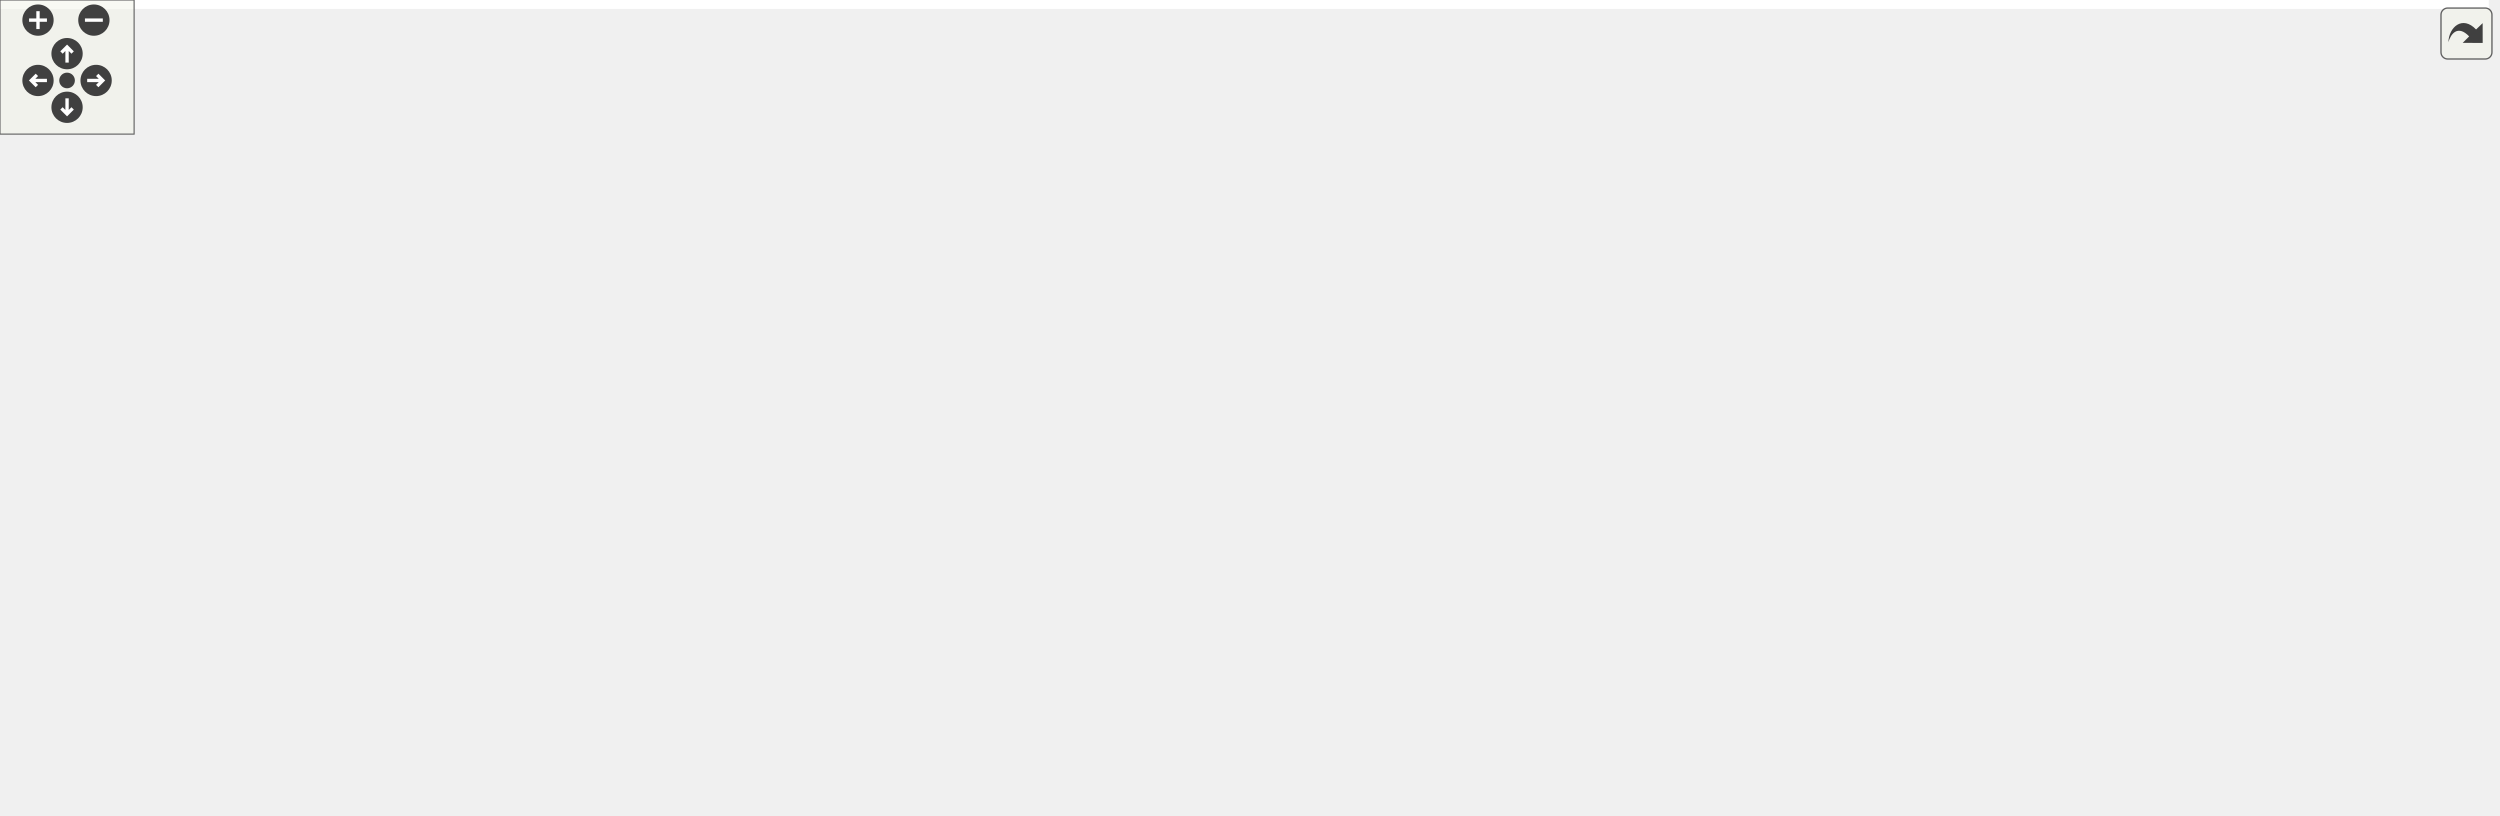
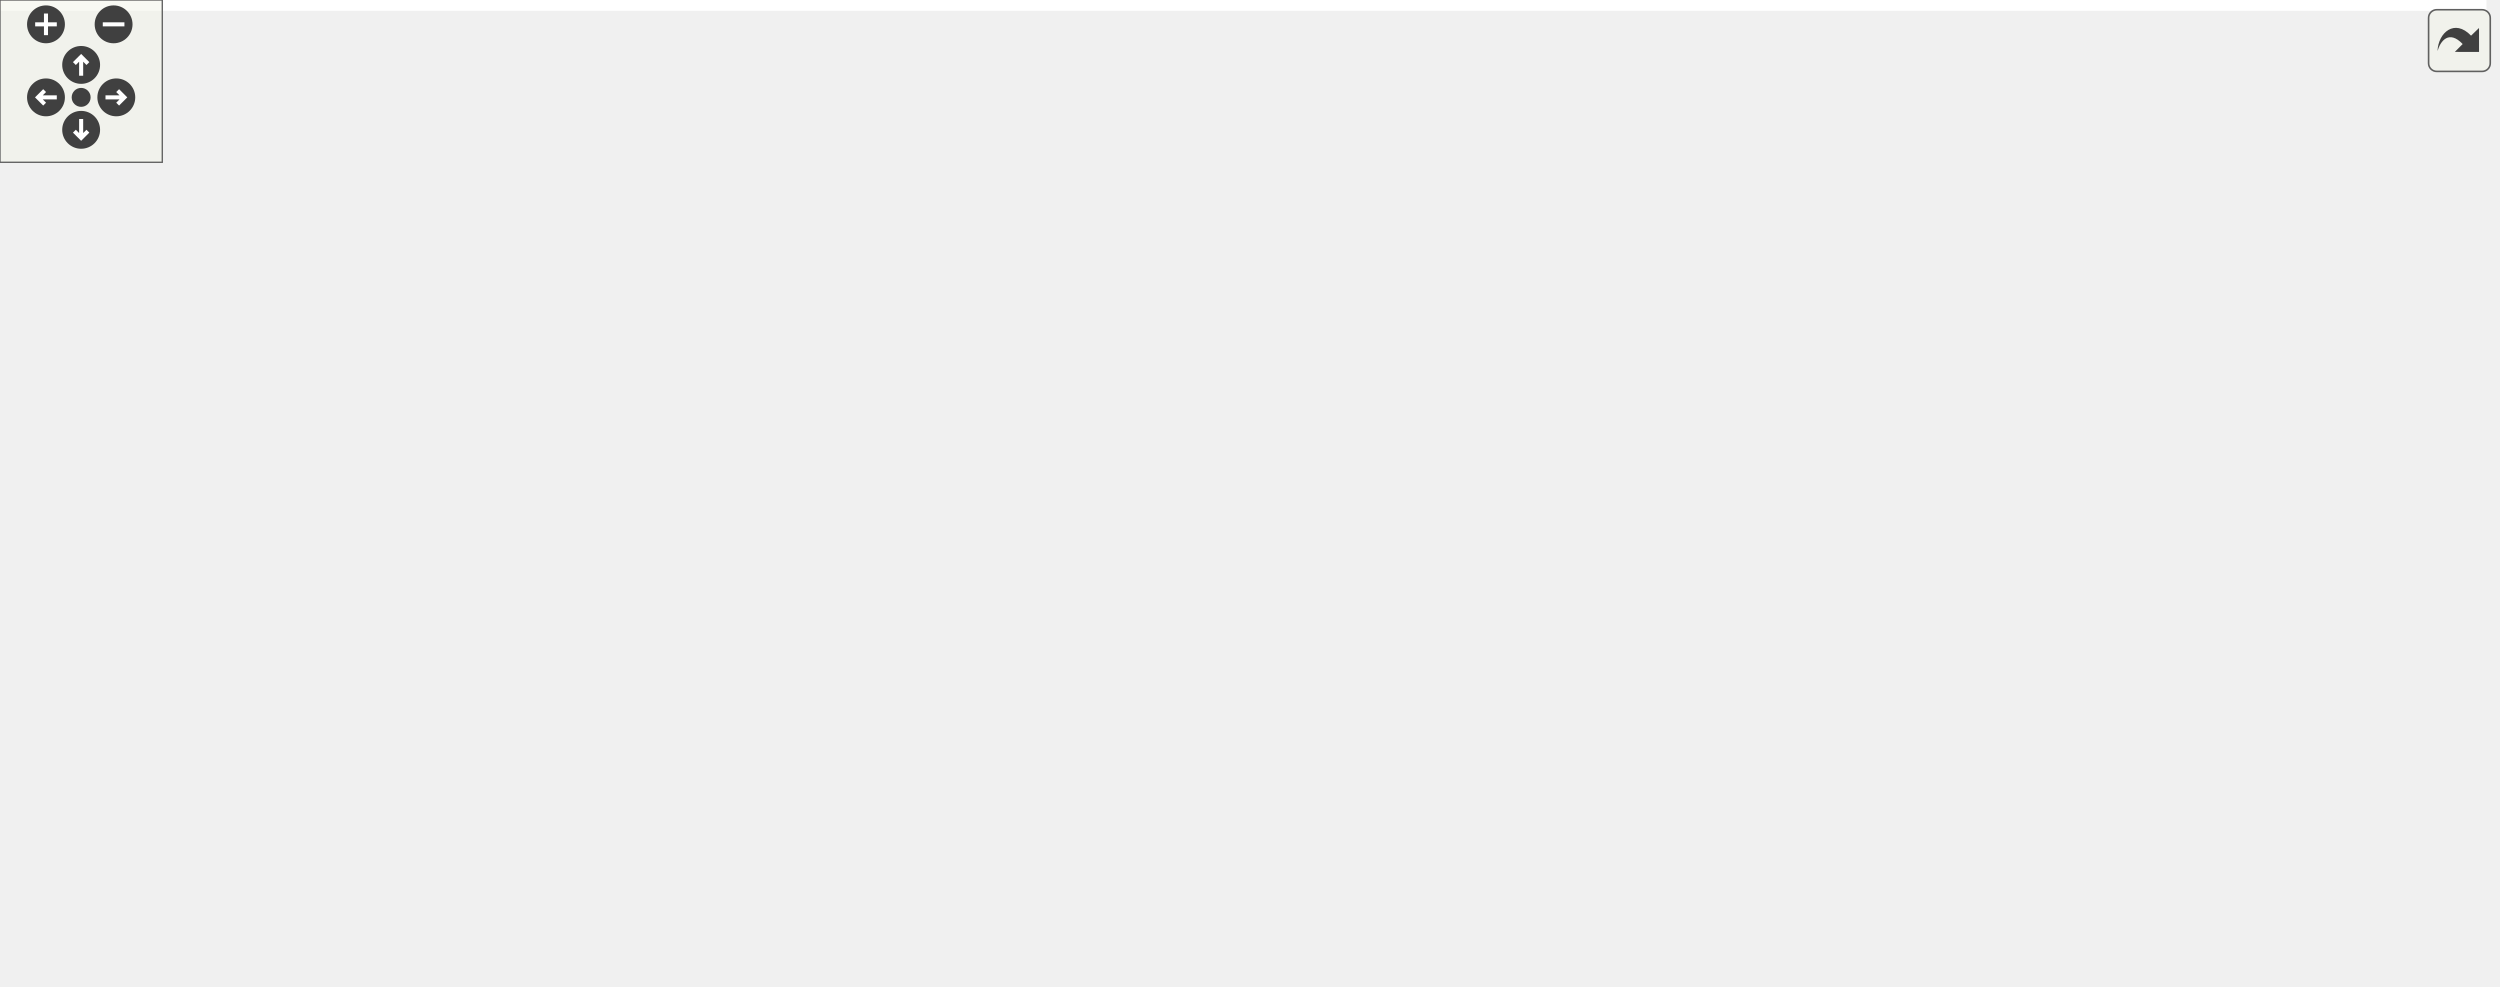
<svg xmlns="http://www.w3.org/2000/svg" xmlns:xlink="http://www.w3.org/1999/xlink" id="main" version="1.1" xml:space="preserve">
  <style type="text/css">
.edge:hover path { stroke: red; }
.edge:hover polygon { stroke: red; fill: red; }
</style>
  <defs>
    <circle id="rim" cx="0" cy="0" r="7" />
    <circle id="rim2" cx="0" cy="0" r="3.5" />
    <g id="zoomPlus">
      <use xlink:href="#rim" fill="#404040">
        <set attributeName="fill" to="#808080" begin="zoomplus.mouseover" end="zoomplus.mouseout" />
      </use>
      <path d="M-4,0h8M0,-4v8" fill="none" stroke="white" stroke-width="1.5" pointer-events="none" />
    </g>
    <g id="zoomMin">
      <use xlink:href="#rim" fill="#404040">
        <set attributeName="fill" to="#808080" begin="zoomminus.mouseover" end="zoomminus.mouseout" />
      </use>
      <path d="M-4,0h8" fill="none" stroke="white" stroke-width="1.5" pointer-events="none" />
    </g>
    <g id="dirArrow">
      <path fill="none" stroke="white" stroke-width="1.5" d="M0,-3.0v7 M-2.5,-0.5L0,-3.0L2.5,-0.5" />
    </g>
    <g id="resetDef">
      <use xlink:href="#rim2" fill="#404040">
        <set attributeName="fill" to="#808080" begin="reset.mouseover" end="reset.mouseout" />
      </use>
    </g>
  </defs>
  <svg id="graph" class="graph">
    <g id="viewport">
-       <polygon fill="white" stroke="transparent" points="-4,4 -4,-304 1113.5,-304 1113.5,4 -4,4" />
+       <polygon fill="white" stroke="transparent" points="-4,4 -4,-304 919.29,-304 919.29,4 -4,4" />
      <g id="node1" class="node">
        <g id="a_node1">
          <a xlink:title="This file contains the definition of the class Charbutton that allows to select arbitrary unicode sym...">
-             <polygon fill="#bfbfbf" stroke="black" points="233.5,-280.5 233.5,-299.5 375.5,-299.5 375.5,-280.5 233.5,-280.5" />
-             <text text-anchor="middle" x="304.5" y="-287.5" font-family="Helvetica,sans-Serif" font-size="10.00">src/sidebars/CharButton.h</text>
+             <polygon fill="#bfbfbf" stroke="black" points="187.29,-280.5 187.29,-299.5 329.29,-299.5 329.29,-280.5 187.29,-280.5" />
+             <text text-anchor="middle" x="258.29" y="-287.5" font-family="Helvetica,sans-Serif" font-size="10.00">src/sidebars/CharButton.h</text>
          </a>
        </g>
      </g>
      <g id="node2" class="node">
        <g id="a_node2">
-           <a xlink:href="CharButton_8cpp.html" target="_top" xlink:title="This file defines the class CharacterButton.">
-             <polygon fill="white" stroke="black" points="0,-224.5 0,-243.5 153,-243.5 153,-224.5 0,-224.5" />
-             <text text-anchor="middle" x="76.5" y="-231.5" font-family="Helvetica,sans-Serif" font-size="10.00">src/sidebars/CharButton.cpp</text>
+           <a xlink:href="GreekSidebar_8h.html" target="_top" xlink:title="This file declares the class wxMaximaFrame.">
+             <polygon fill="white" stroke="black" points="230.29,-168.5 230.29,-187.5 382.29,-187.5 382.29,-168.5 230.29,-168.5" />
+             <text text-anchor="middle" x="306.29" y="-175.5" font-family="Helvetica,sans-Serif" font-size="10.00">src/sidebars/GreekSidebar.h</text>
          </a>
        </g>
      </g>
      <g id="edge1" class="edge">
-         <path fill="none" stroke="midnightblue" d="M258.43,-278.09C215.35,-267.89 151.91,-252.86 112.46,-243.52" />
-         <polygon fill="midnightblue" stroke="midnightblue" points="257.84,-281.54 268.37,-280.44 259.45,-274.73 257.84,-281.54" />
-       </g>
-       <g id="node3" class="node">
-         <g id="a_node3">
-           <a xlink:href="GreekSidebar_8h.html" target="_top" xlink:title="This file declares the class wxMaximaFrame.">
-             <polygon fill="white" stroke="black" points="424.5,-168.5 424.5,-187.5 576.5,-187.5 576.5,-168.5 424.5,-168.5" />
-             <text text-anchor="middle" x="500.5" y="-175.5" font-family="Helvetica,sans-Serif" font-size="10.00">src/sidebars/GreekSidebar.h</text>
-           </a>
-         </g>
-       </g>
-       <g id="edge2" class="edge">
-         <path fill="none" stroke="midnightblue" d="M329.5,-275.66C346.02,-266.79 368.12,-254.82 387.5,-244 423.07,-224.13 464.48,-200.07 485.94,-187.53" />
-         <polygon fill="midnightblue" stroke="midnightblue" points="327.64,-272.68 320.48,-280.49 330.94,-278.85 327.64,-272.68" />
+         <path fill="none" stroke="midnightblue" d="M301.42,-276.73C317.46,-269.84 334,-259.43 343.29,-244 355.21,-224.2 332.67,-200.51 317.82,-187.91" />
+         <polygon fill="midnightblue" stroke="midnightblue" points="300.12,-273.48 292.09,-280.39 302.68,-279.99 300.12,-273.48" />
+       </g>
+       <g id="node4" class="node">
+         <g id="a_node4">
+           <a xlink:href="wxMaximaFrame_8cpp.html" target="_top" xlink:title="This file defines the class wxMaximaFrame.">
+             <polygon fill="white" stroke="black" points="48.79,-112.5 48.79,-131.5 187.79,-131.5 187.79,-112.5 48.79,-112.5" />
+             <text text-anchor="middle" x="118.29" y="-119.5" font-family="Helvetica,sans-Serif" font-size="10.00">src/wxMaximaFrame.cpp</text>
+           </a>
+         </g>
+       </g>
+       <g id="edge26" class="edge">
+         <path fill="none" stroke="midnightblue" d="M176.97,-285.5C111.81,-280.78 27.85,-269.75 6.29,-244 -13.21,-220.71 18.55,-185.92 36.29,-168 52.85,-151.27 76.96,-139.05 94.75,-131.61" />
+         <polygon fill="midnightblue" stroke="midnightblue" points="177.03,-289.01 187.25,-286.2 177.51,-282.03 177.03,-289.01" />
      </g>
      <g id="node5" class="node">
        <g id="a_node5">
-           <a xlink:href="wxMaximaFrame_8cpp.html" target="_top" xlink:title="This file defines the class wxMaximaFrame.">
-             <polygon fill="white" stroke="black" points="238,-112.5 238,-131.5 377,-131.5 377,-112.5 238,-112.5" />
-             <text text-anchor="middle" x="307.5" y="-119.5" font-family="Helvetica,sans-Serif" font-size="10.00">src/wxMaximaFrame.cpp</text>
-           </a>
-         </g>
-       </g>
-       <g id="edge26" class="edge">
-         <path fill="none" stroke="midnightblue" d="M262.64,-276.61C246.89,-269.69 230.6,-259.28 221.5,-244 216.95,-236.36 220.72,-232.85 221.5,-224 223.73,-198.82 217.09,-188.77 231.5,-168 243.65,-150.49 265.01,-138.73 282,-131.63" />
-         <polygon fill="midnightblue" stroke="midnightblue" points="261.73,-280.02 272.32,-280.49 264.33,-273.52 261.73,-280.02" />
+           <a xlink:href="CharButton_8cpp.html" target="_top" xlink:title="This file defines the class CharacterButton.">
+             <polygon fill="white" stroke="black" points="181.79,-224.5 181.79,-243.5 334.79,-243.5 334.79,-224.5 181.79,-224.5" />
+             <text text-anchor="middle" x="258.29" y="-231.5" font-family="Helvetica,sans-Serif" font-size="10.00">src/sidebars/CharButton.cpp</text>
+           </a>
+         </g>
+       </g>
+       <g id="edge4" class="edge">
+         <path fill="none" stroke="midnightblue" d="M258.29,-269.8C258.29,-260.91 258.29,-250.78 258.29,-243.75" />
+         <polygon fill="midnightblue" stroke="midnightblue" points="254.79,-270.08 258.29,-280.08 261.79,-270.08 254.79,-270.08" />
      </g>
      <g id="node6" class="node">
        <g id="a_node6">
          <a xlink:href="MathSidebar_8h.html" target="_top" xlink:title="This file declares the class wxMaximaFrame.">
-             <polygon fill="white" stroke="black" points="230.5,-224.5 230.5,-243.5 378.5,-243.5 378.5,-224.5 230.5,-224.5" />
-             <text text-anchor="middle" x="304.5" y="-231.5" font-family="Helvetica,sans-Serif" font-size="10.00">src/sidebars/MathSidebar.h</text>
+             <polygon fill="white" stroke="black" points="15.29,-224.5 15.29,-243.5 163.29,-243.5 163.29,-224.5 15.29,-224.5" />
+             <text text-anchor="middle" x="89.29" y="-231.5" font-family="Helvetica,sans-Serif" font-size="10.00">src/sidebars/MathSidebar.h</text>
          </a>
        </g>
      </g>
      <g id="edge5" class="edge">
-         <path fill="none" stroke="midnightblue" d="M304.5,-269.8C304.5,-260.91 304.5,-250.78 304.5,-243.75" />
-         <polygon fill="midnightblue" stroke="midnightblue" points="301,-270.08 304.5,-280.08 308,-270.08 301,-270.08" />
+         <path fill="none" stroke="midnightblue" d="M221.69,-277.3C189.84,-267.13 144.45,-252.62 115.94,-243.52" />
+         <polygon fill="midnightblue" stroke="midnightblue" points="220.92,-280.73 231.51,-280.44 223.05,-274.07 220.92,-280.73" />
      </g>
      <g id="node8" class="node">
        <g id="a_node8">
          <a xlink:href="SymbolsSidebar_8h.html" target="_top" xlink:title="This file declares the class wxMaximaFrame.">
-             <polygon fill="white" stroke="black" points="600,-224.5 600,-243.5 765,-243.5 765,-224.5 600,-224.5" />
-             <text text-anchor="middle" x="682.5" y="-231.5" font-family="Helvetica,sans-Serif" font-size="10.00">src/sidebars/SymbolsSidebar.h</text>
+             <polygon fill="white" stroke="black" points="405.79,-224.5 405.79,-243.5 570.79,-243.5 570.79,-224.5 405.79,-224.5" />
+             <text text-anchor="middle" x="488.29" y="-231.5" font-family="Helvetica,sans-Serif" font-size="10.00">src/sidebars/SymbolsSidebar.h</text>
          </a>
        </g>
      </g>
      <g id="edge8" class="edge">
-         <path fill="none" stroke="midnightblue" d="M374.64,-278.98C446.05,-268.78 555.54,-253.14 622.88,-243.52" />
-         <polygon fill="midnightblue" stroke="midnightblue" points="373.8,-275.56 364.4,-280.44 374.79,-282.49 373.8,-275.56" />
-       </g>
-       <g id="node4" class="node">
-         <g id="a_node4">
+         <path fill="none" stroke="midnightblue" d="M304.49,-278.15C347.95,-267.95 412.13,-252.88 452.02,-243.52" />
+         <polygon fill="midnightblue" stroke="midnightblue" points="303.67,-274.75 294.73,-280.44 305.27,-281.57 303.67,-274.75" />
+       </g>
+       <g id="node3" class="node">
+         <g id="a_node3">
          <a xlink:href="GreekSidebar_8cpp.html" target="_top" xlink:title="This file defines the class GreekSidebar.">
-             <polygon fill="white" stroke="black" points="450.5,-112.5 450.5,-131.5 614.5,-131.5 614.5,-112.5 450.5,-112.5" />
-             <text text-anchor="middle" x="532.5" y="-119.5" font-family="Helvetica,sans-Serif" font-size="10.00">src/sidebars/GreekSidebar.cpp</text>
-           </a>
-         </g>
+             <polygon fill="white" stroke="black" points="261.29,-112.5 261.29,-131.5 425.29,-131.5 425.29,-112.5 261.29,-112.5" />
+             <text text-anchor="middle" x="343.29" y="-119.5" font-family="Helvetica,sans-Serif" font-size="10.00">src/sidebars/GreekSidebar.cpp</text>
+           </a>
+         </g>
+       </g>
+       <g id="edge2" class="edge">
+         <path fill="none" stroke="midnightblue" d="M318.23,-159.57C324.6,-150.27 332.16,-139.25 337.29,-131.75" />
+         <polygon fill="midnightblue" stroke="midnightblue" points="315.16,-157.86 312.4,-168.08 320.94,-161.81 315.16,-157.86" />
      </g>
      <g id="edge3" class="edge">
-         <path fill="none" stroke="midnightblue" d="M511,-159.27C516.47,-150.05 522.92,-139.17 527.31,-131.75" />
-         <polygon fill="midnightblue" stroke="midnightblue" points="507.87,-157.7 505.78,-168.08 513.89,-161.26 507.87,-157.7" />
-       </g>
-       <g id="edge4" class="edge">
-         <path fill="none" stroke="midnightblue" d="M460.11,-165.7C423.68,-155.51 370.91,-140.74 337.94,-131.52" />
-         <polygon fill="midnightblue" stroke="midnightblue" points="459.35,-169.12 469.92,-168.44 461.23,-162.38 459.35,-169.12" />
+         <path fill="none" stroke="midnightblue" d="M266.49,-165.57C231.02,-155.38 179.92,-140.7 147.94,-131.52" />
+         <polygon fill="midnightblue" stroke="midnightblue" points="265.92,-169.05 276.5,-168.44 267.85,-162.32 265.92,-169.05" />
      </g>
      <g id="edge7" class="edge">
-         <path fill="none" stroke="midnightblue" d="M273.69,-219.84C250.95,-208.06 225.83,-189.38 237.5,-168 247.12,-150.37 266.93,-138.62 283.03,-131.56" />
-         <polygon fill="midnightblue" stroke="midnightblue" points="272.33,-223.07 282.85,-224.31 275.4,-216.78 272.33,-223.07" />
+         <path fill="none" stroke="midnightblue" d="M67.14,-218.26C50.79,-205.45 33.02,-186.13 43.29,-168 53.46,-150.03 73.99,-138.45 91.01,-131.55" />
+         <polygon fill="midnightblue" stroke="midnightblue" points="65.27,-221.24 75.41,-224.33 69.42,-215.59 65.27,-221.24" />
      </g>
      <g id="node7" class="node">
        <g id="a_node7">
          <a xlink:href="MathSidebar_8cpp.html" target="_top" xlink:title="This file defines the class SymbolsSidebar.">
-             <polygon fill="white" stroke="black" points="247,-168.5 247,-187.5 406,-187.5 406,-168.5 247,-168.5" />
-             <text text-anchor="middle" x="326.5" y="-175.5" font-family="Helvetica,sans-Serif" font-size="10.00">src/sidebars/MathSidebar.cpp</text>
+             <polygon fill="white" stroke="black" points="52.79,-168.5 52.79,-187.5 211.79,-187.5 211.79,-168.5 52.79,-168.5" />
+             <text text-anchor="middle" x="132.29" y="-175.5" font-family="Helvetica,sans-Serif" font-size="10.00">src/sidebars/MathSidebar.cpp</text>
          </a>
        </g>
      </g>
      <g id="edge6" class="edge">
-         <path fill="none" stroke="midnightblue" d="M311.96,-214.69C315.67,-205.59 319.98,-195.01 322.93,-187.75" />
-         <polygon fill="midnightblue" stroke="midnightblue" points="308.66,-213.5 308.13,-224.08 315.15,-216.14 308.66,-213.5" />
+         <path fill="none" stroke="midnightblue" d="M102.71,-216.14C110.2,-206.74 119.23,-195.4 125.32,-187.75" />
+         <polygon fill="midnightblue" stroke="midnightblue" points="99.88,-214.08 96.39,-224.08 105.36,-218.44 99.88,-214.08" />
      </g>
      <g id="node9" class="node">
        <g id="a_node9">
          <a xlink:href="SymbolsSidebar_8cpp.html" target="_top" xlink:title="This file defines the class SymbolsSidebar.">
-             <polygon fill="white" stroke="black" points="594.5,-168.5 594.5,-187.5 770.5,-187.5 770.5,-168.5 594.5,-168.5" />
-             <text text-anchor="middle" x="682.5" y="-175.5" font-family="Helvetica,sans-Serif" font-size="10.00">src/sidebars/SymbolsSidebar.cpp</text>
+             <polygon fill="white" stroke="black" points="400.29,-168.5 400.29,-187.5 576.29,-187.5 576.29,-168.5 400.29,-168.5" />
+             <text text-anchor="middle" x="488.29" y="-175.5" font-family="Helvetica,sans-Serif" font-size="10.00">src/sidebars/SymbolsSidebar.cpp</text>
          </a>
        </g>
      </g>
      <g id="edge9" class="edge">
-         <path fill="none" stroke="midnightblue" d="M682.5,-213.8C682.5,-204.91 682.5,-194.78 682.5,-187.75" />
-         <polygon fill="midnightblue" stroke="midnightblue" points="679,-214.08 682.5,-224.08 686,-214.08 679,-214.08" />
+         <path fill="none" stroke="midnightblue" d="M488.29,-213.8C488.29,-204.91 488.29,-194.78 488.29,-187.75" />
+         <polygon fill="midnightblue" stroke="midnightblue" points="484.79,-214.08 488.29,-224.08 491.79,-214.08 484.79,-214.08" />
      </g>
      <g id="node10" class="node">
        <g id="a_node10">
          <a xlink:href="wxMaximaFrame_8h.html" target="_top" xlink:title="This file declares the class wxMaximaFrame.">
-             <polygon fill="white" stroke="black" points="788.5,-168.5 788.5,-187.5 916.5,-187.5 916.5,-168.5 788.5,-168.5" />
-             <text text-anchor="middle" x="852.5" y="-175.5" font-family="Helvetica,sans-Serif" font-size="10.00">src/wxMaximaFrame.h</text>
+             <polygon fill="white" stroke="black" points="594.29,-168.5 594.29,-187.5 722.29,-187.5 722.29,-168.5 594.29,-168.5" />
+             <text text-anchor="middle" x="658.29" y="-175.5" font-family="Helvetica,sans-Serif" font-size="10.00">src/wxMaximaFrame.h</text>
          </a>
        </g>
      </g>
      <g id="edge10" class="edge">
-         <path fill="none" stroke="midnightblue" d="M719.32,-221.3C751.35,-211.13 797.02,-196.62 825.69,-187.52" />
-         <polygon fill="midnightblue" stroke="midnightblue" points="717.91,-218.08 709.44,-224.44 720.03,-224.75 717.91,-218.08" />
+         <path fill="none" stroke="midnightblue" d="M525.11,-221.3C557.14,-211.13 602.8,-196.62 631.48,-187.52" />
+         <polygon fill="midnightblue" stroke="midnightblue" points="523.7,-218.08 515.23,-224.44 525.82,-224.75 523.7,-218.08" />
      </g>
      <g id="edge17" class="edge">
-         <path fill="none" stroke="midnightblue" d="M791.63,-166.73C731.16,-156.52 639.51,-141.06 582.97,-131.52" />
-         <polygon fill="midnightblue" stroke="midnightblue" points="791.35,-170.23 801.8,-168.44 792.52,-163.33 791.35,-170.23" />
-       </g>
-       <g id="edge24" class="edge">
-         <path fill="none" stroke="midnightblue" d="M778.17,-167.88C629.23,-151.71 467.21,-136.97 377.14,-129.03" />
-         <polygon fill="midnightblue" stroke="midnightblue" points="778.1,-171.39 788.42,-169 778.86,-164.43 778.1,-171.39" />
+         <path fill="none" stroke="midnightblue" d="M598.37,-166.73C538.84,-156.52 448.63,-141.06 392.97,-131.52" />
+         <polygon fill="midnightblue" stroke="midnightblue" points="597.93,-170.2 608.38,-168.44 599.11,-163.3 597.93,-170.2" />
+       </g>
+       <g id="edge25" class="edge">
+         <path fill="none" stroke="midnightblue" d="M584.09,-167.89C437.03,-151.85 277.24,-137.12 187.97,-129.13" />
+         <polygon fill="midnightblue" stroke="midnightblue" points="583.88,-171.39 594.21,-169 584.65,-164.43 583.88,-171.39" />
      </g>
      <g id="node11" class="node">
        <g id="a_node11">
          <a xlink:href="AutocompletePopup_8cpp.html" target="_top" xlink:title="This file defines the class AutocompletePopup.">
-             <polygon fill="white" stroke="black" points="957.5,-112.5 957.5,-131.5 1109.5,-131.5 1109.5,-112.5 957.5,-112.5" />
-             <text text-anchor="middle" x="1033.5" y="-119.5" font-family="Helvetica,sans-Serif" font-size="10.00">src/AutocompletePopup.cpp</text>
+             <polygon fill="white" stroke="black" points="763.29,-112.5 763.29,-131.5 915.29,-131.5 915.29,-112.5 763.29,-112.5" />
+             <text text-anchor="middle" x="839.29" y="-119.5" font-family="Helvetica,sans-Serif" font-size="10.00">src/AutocompletePopup.cpp</text>
          </a>
        </g>
      </g>
      <g id="edge11" class="edge">
-         <path fill="none" stroke="midnightblue" d="M890.82,-165.57C924.96,-155.38 974.16,-140.7 1004.95,-131.52" />
-         <polygon fill="midnightblue" stroke="midnightblue" points="889.76,-162.23 881.18,-168.44 891.76,-168.94 889.76,-162.23" />
+         <path fill="none" stroke="midnightblue" d="M696.61,-165.57C730.75,-155.38 779.95,-140.7 810.74,-131.52" />
+         <polygon fill="midnightblue" stroke="midnightblue" points="695.55,-162.23 686.97,-168.44 697.55,-168.94 695.55,-162.23" />
      </g>
      <g id="node12" class="node">
        <g id="a_node12">
          <a xlink:href="EditorCell_8cpp.html" target="_top" xlink:title="This file defines the class EditorCell.">
-             <polygon fill="white" stroke="black" points="604,-56.5 604,-75.5 731,-75.5 731,-56.5 604,-56.5" />
-             <text text-anchor="middle" x="667.5" y="-63.5" font-family="Helvetica,sans-Serif" font-size="10.00">src/cells/EditorCell.cpp</text>
+             <polygon fill="white" stroke="black" points="717.79,-56.5 717.79,-75.5 844.79,-75.5 844.79,-56.5 717.79,-56.5" />
+             <text text-anchor="middle" x="781.29" y="-63.5" font-family="Helvetica,sans-Serif" font-size="10.00">src/cells/EditorCell.cpp</text>
          </a>
        </g>
      </g>
      <g id="edge12" class="edge">
-         <path fill="none" stroke="midnightblue" d="M828.97,-163.01C790.14,-139.92 713.77,-94.51 681.95,-75.59" />
-         <polygon fill="midnightblue" stroke="midnightblue" points="827.6,-166.27 837.98,-168.37 831.18,-160.25 827.6,-166.27" />
+         <path fill="none" stroke="midnightblue" d="M678.25,-162.49C689.67,-153.95 704.1,-142.75 716.29,-132 737.84,-113 761.22,-88.58 773.2,-75.76" />
+         <polygon fill="midnightblue" stroke="midnightblue" points="676.15,-159.69 670.19,-168.45 680.31,-165.32 676.15,-159.69" />
      </g>
      <g id="node13" class="node">
        <g id="a_node13">
          <a xlink:href="main_8h.html" target="_top" xlink:title="This file declares the class wxMaxima that contains most of the program's logic.">
-             <polygon fill="white" stroke="black" points="749.5,-56.5 749.5,-75.5 817.5,-75.5 817.5,-56.5 749.5,-56.5" />
-             <text text-anchor="middle" x="783.5" y="-63.5" font-family="Helvetica,sans-Serif" font-size="10.00">src/main.h</text>
+             <polygon fill="white" stroke="black" points="555.29,-56.5 555.29,-75.5 623.29,-75.5 623.29,-56.5 555.29,-56.5" />
+             <text text-anchor="middle" x="589.29" y="-63.5" font-family="Helvetica,sans-Serif" font-size="10.00">src/main.h</text>
          </a>
        </g>
      </g>
      <g id="edge13" class="edge">
-         <path fill="none" stroke="midnightblue" d="M827.24,-162.89C815.8,-155.22 803.15,-144.69 795.5,-132 784.72,-114.11 783.2,-88.81 783.23,-75.67" />
-         <polygon fill="midnightblue" stroke="midnightblue" points="825.7,-166.06 836.03,-168.42 829.43,-160.14 825.7,-166.06" />
+         <path fill="none" stroke="midnightblue" d="M633.03,-162.89C621.59,-155.22 608.94,-144.69 601.29,-132 590.51,-114.11 588.99,-88.81 589.01,-75.67" />
+         <polygon fill="midnightblue" stroke="midnightblue" points="631.49,-166.06 641.82,-168.42 635.22,-160.14 631.49,-166.06" />
      </g>
      <g id="node17" class="node">
        <g id="a_node17">
-           <a xlink:href="wxMaxima_8h.html" target="_top" xlink:title="This file declares the class wxMaxima that contains most of the program's logic.">
-             <polygon fill="white" stroke="black" points="804,-112.5 804,-131.5 901,-131.5 901,-112.5 804,-112.5" />
-             <text text-anchor="middle" x="852.5" y="-119.5" font-family="Helvetica,sans-Serif" font-size="10.00">src/wxMaxima.h</text>
+           <a xlink:href="Worksheet_8cpp.html" target="_top" xlink:title="This file defines the class Worksheet.">
+             <polygon fill="white" stroke="black" points="431.29,-56.5 431.29,-75.5 537.29,-75.5 537.29,-56.5 431.29,-56.5" />
+             <text text-anchor="middle" x="484.29" y="-63.5" font-family="Helvetica,sans-Serif" font-size="10.00">src/Worksheet.cpp</text>
          </a>
        </g>
      </g>
      <g id="edge18" class="edge">
-         <path fill="none" stroke="midnightblue" d="M852.5,-157.8C852.5,-148.91 852.5,-138.78 852.5,-131.75" />
-         <polygon fill="midnightblue" stroke="midnightblue" points="849,-158.08 852.5,-168.08 856,-158.08 849,-158.08" />
+         <path fill="none" stroke="midnightblue" d="M636.16,-163.01C599.63,-139.92 527.81,-94.51 497.88,-75.59" />
+         <polygon fill="midnightblue" stroke="midnightblue" points="634.31,-165.98 644.64,-168.37 638.05,-160.07 634.31,-165.98" />
      </g>
      <g id="node18" class="node">
        <g id="a_node18">
-           <a xlink:href="Worksheet_8cpp.html" target="_top" xlink:title="This file defines the class Worksheet.">
-             <polygon fill="white" stroke="black" points="911.5,-56.5 911.5,-75.5 1017.5,-75.5 1017.5,-56.5 911.5,-56.5" />
-             <text text-anchor="middle" x="964.5" y="-63.5" font-family="Helvetica,sans-Serif" font-size="10.00">src/Worksheet.cpp</text>
-           </a>
-         </g>
-       </g>
-       <g id="edge25" class="edge">
-         <path fill="none" stroke="midnightblue" d="M873.28,-162.59C884.75,-154.22 898.97,-143.16 910.5,-132 929.69,-113.44 948.89,-88.42 958.38,-75.5" />
-         <polygon fill="midnightblue" stroke="midnightblue" points="871.22,-159.75 865.13,-168.42 875.3,-165.45 871.22,-159.75" />
+           <a xlink:href="wxMaxima_8h.html" target="_top" xlink:title="This file declares the class wxMaxima that contains most of the program's logic.">
+             <polygon fill="white" stroke="black" points="609.79,-112.5 609.79,-131.5 706.79,-131.5 706.79,-112.5 609.79,-112.5" />
+             <text text-anchor="middle" x="658.29" y="-119.5" font-family="Helvetica,sans-Serif" font-size="10.00">src/wxMaxima.h</text>
+           </a>
+         </g>
+       </g>
+       <g id="edge19" class="edge">
+         <path fill="none" stroke="midnightblue" d="M658.29,-157.8C658.29,-148.91 658.29,-138.78 658.29,-131.75" />
+         <polygon fill="midnightblue" stroke="midnightblue" points="654.79,-158.08 658.29,-168.08 661.79,-158.08 654.79,-158.08" />
      </g>
      <g id="node14" class="node">
        <g id="a_node14">
          <a xlink:href="main_8cpp.html" target="_top" xlink:title="The file that defines the starting point of the program.">
-             <polygon fill="white" stroke="black" points="856,-0.5 856,-19.5 935,-19.5 935,-0.5 856,-0.5" />
-             <text text-anchor="middle" x="895.5" y="-7.5" font-family="Helvetica,sans-Serif" font-size="10.00">src/main.cpp</text>
+             <polygon fill="white" stroke="black" points="661.79,-0.5 661.79,-19.5 740.79,-19.5 740.79,-0.5 661.79,-0.5" />
+             <text text-anchor="middle" x="701.29" y="-7.5" font-family="Helvetica,sans-Serif" font-size="10.00">src/main.cpp</text>
          </a>
        </g>
      </g>
      <g id="edge14" class="edge">
-         <path fill="none" stroke="midnightblue" d="M810.75,-51.86C831.52,-41.85 859.52,-28.35 877.55,-19.65" />
-         <polygon fill="midnightblue" stroke="midnightblue" points="808.98,-48.83 801.49,-56.32 812.02,-55.13 808.98,-48.83" />
+         <path fill="none" stroke="midnightblue" d="M616.54,-51.86C637.31,-41.85 665.31,-28.35 683.34,-19.65" />
+         <polygon fill="midnightblue" stroke="midnightblue" points="614.77,-48.83 607.28,-56.32 617.81,-55.13 614.77,-48.83" />
      </g>
      <g id="node15" class="node">
        <g id="a_node15">
          <a xlink:href="MaximaManual_8cpp.html" target="_top" xlink:title="This file defines the class MaximaManual.">
-             <polygon fill="white" stroke="black" points="581.5,-0.5 581.5,-19.5 711.5,-19.5 711.5,-0.5 581.5,-0.5" />
-             <text text-anchor="middle" x="646.5" y="-7.5" font-family="Helvetica,sans-Serif" font-size="10.00">src/MaximaManual.cpp</text>
+             <polygon fill="white" stroke="black" points="387.29,-0.5 387.29,-19.5 517.29,-19.5 517.29,-0.5 387.29,-0.5" />
+             <text text-anchor="middle" x="452.29" y="-7.5" font-family="Helvetica,sans-Serif" font-size="10.00">src/MaximaManual.cpp</text>
          </a>
        </g>
      </g>
      <g id="edge15" class="edge">
-         <path fill="none" stroke="midnightblue" d="M752.48,-52.77C726.74,-42.63 690.81,-28.47 668.11,-19.52" />
-         <polygon fill="midnightblue" stroke="midnightblue" points="751.21,-56.03 761.79,-56.44 753.77,-49.52 751.21,-56.03" />
+         <path fill="none" stroke="midnightblue" d="M558.27,-52.77C532.53,-42.63 496.6,-28.47 473.9,-19.52" />
+         <polygon fill="midnightblue" stroke="midnightblue" points="556.99,-56.03 567.58,-56.44 559.56,-49.52 556.99,-56.03" />
      </g>
      <g id="node16" class="node">
        <g id="a_node16">
          <a xlink:href="wxMaxima_8cpp.html" target="_top" xlink:title="This file defines the contents of the class wxMaxima that contains most of the program's logic.">
-             <polygon fill="white" stroke="black" points="729.5,-0.5 729.5,-19.5 837.5,-19.5 837.5,-0.5 729.5,-0.5" />
-             <text text-anchor="middle" x="783.5" y="-7.5" font-family="Helvetica,sans-Serif" font-size="10.00">src/wxMaxima.cpp</text>
+             <polygon fill="white" stroke="black" points="535.29,-0.5 535.29,-19.5 643.29,-19.5 643.29,-0.5 535.29,-0.5" />
+             <text text-anchor="middle" x="589.29" y="-7.5" font-family="Helvetica,sans-Serif" font-size="10.00">src/wxMaxima.cpp</text>
          </a>
        </g>
      </g>
      <g id="edge16" class="edge">
-         <path fill="none" stroke="midnightblue" d="M783.5,-45.8C783.5,-36.91 783.5,-26.78 783.5,-19.75" />
-         <polygon fill="midnightblue" stroke="midnightblue" points="780,-46.08 783.5,-56.08 787,-46.08 780,-46.08" />
-       </g>
-       <g id="edge19" class="edge">
-         <path fill="none" stroke="midnightblue" d="M813.33,-109.57C778.43,-99.38 728.15,-84.7 696.68,-75.52" />
-         <polygon fill="midnightblue" stroke="midnightblue" points="812.61,-113 823.19,-112.44 814.57,-106.28 812.61,-113" />
+         <path fill="none" stroke="midnightblue" d="M589.29,-45.8C589.29,-36.91 589.29,-26.78 589.29,-19.75" />
+         <polygon fill="midnightblue" stroke="midnightblue" points="585.79,-46.08 589.29,-56.08 592.79,-46.08 585.79,-46.08" />
      </g>
      <g id="edge20" class="edge">
-         <path fill="none" stroke="midnightblue" d="M833.46,-106.1C821.04,-96.38 805.26,-84.03 794.79,-75.83" />
-         <polygon fill="midnightblue" stroke="midnightblue" points="831.38,-108.92 841.41,-112.32 835.7,-103.4 831.38,-108.92" />
+         <path fill="none" stroke="midnightblue" d="M687.06,-108.37C710.1,-98.26 741.77,-84.35 761.89,-75.52" />
+         <polygon fill="midnightblue" stroke="midnightblue" points="685.53,-105.22 677.78,-112.44 688.34,-111.63 685.53,-105.22" />
      </g>
      <g id="edge21" class="edge">
-         <path fill="none" stroke="midnightblue" d="M859.54,-103C868.92,-79 885.15,-37.47 892.14,-19.59" />
-         <polygon fill="midnightblue" stroke="midnightblue" points="856.26,-101.78 855.87,-112.37 862.77,-104.33 856.26,-101.78" />
+         <path fill="none" stroke="midnightblue" d="M639.25,-106.1C626.83,-96.38 611.05,-84.03 600.58,-75.83" />
+         <polygon fill="midnightblue" stroke="midnightblue" points="637.17,-108.92 647.2,-112.32 641.49,-103.4 637.17,-108.92" />
+       </g>
+       <g id="edge22" class="edge">
+         <path fill="none" stroke="midnightblue" d="M665.33,-103C674.71,-79 690.94,-37.47 697.93,-19.59" />
+         <polygon fill="midnightblue" stroke="midnightblue" points="662.04,-101.78 661.66,-112.37 668.56,-104.33 662.04,-101.78" />
+       </g>
+       <g id="edge24" class="edge">
+         <path fill="none" stroke="midnightblue" d="M652.97,-102.45C648.61,-88.93 641.63,-70.52 632.29,-56 623.17,-41.82 609.2,-28.21 599.67,-19.75" />
+         <polygon fill="midnightblue" stroke="midnightblue" points="649.64,-103.54 655.9,-112.08 656.34,-101.49 649.64,-103.54" />
      </g>
      <g id="edge23" class="edge">
-         <path fill="none" stroke="midnightblue" d="M847.18,-102.45C842.82,-88.93 835.84,-70.52 826.5,-56 817.38,-41.82 803.41,-28.21 793.88,-19.75" />
-         <polygon fill="midnightblue" stroke="midnightblue" points="843.85,-103.54 850.12,-112.08 850.55,-101.49 843.85,-103.54" />
-       </g>
-       <g id="edge22" class="edge">
-         <path fill="none" stroke="midnightblue" d="M879.75,-107.86C900.52,-97.85 928.52,-84.35 946.55,-75.65" />
-         <polygon fill="midnightblue" stroke="midnightblue" points="877.98,-104.83 870.49,-112.32 881.02,-111.13 877.98,-104.83" />
+         <path fill="none" stroke="midnightblue" d="M621.03,-109.44C588.22,-99.26 541.21,-84.66 511.73,-75.52" />
+         <polygon fill="midnightblue" stroke="midnightblue" points="620.13,-112.82 630.72,-112.44 622.2,-106.14 620.13,-112.82" />
      </g>
    </g>
  </svg>
  <g id="navigator" transform="translate(0 0)" fill="#404254">
    <rect fill="#f2f5e9" fill-opacity="0.5" stroke="#606060" stroke-width=".5" x="0" y="0" width="60" height="60" />
    <use id="zoomplus" xlink:href="#zoomPlus" x="17" y="9" />
    <use id="zoomminus" xlink:href="#zoomMin" x="42" y="9" />
    <use id="reset" xlink:href="#resetDef" x="30" y="36" />
    <g id="arrowUp" xlink:href="#dirArrow" transform="translate(30 24)">
      <use xlink:href="#rim" fill="#404040">
        <set attributeName="fill" to="#808080" begin="arrowUp.mouseover" end="arrowUp.mouseout" />
      </use>
      <path fill="none" stroke="white" stroke-width="1.5" d="M0,-3.0v7 M-2.5,-0.5L0,-3.0L2.5,-0.5" />
    </g>
    <g id="arrowRight" xlink:href="#dirArrow" transform="rotate(90) translate(36 -43)">
      <use xlink:href="#rim" fill="#404040">
        <set attributeName="fill" to="#808080" begin="arrowRight.mouseover" end="arrowRight.mouseout" />
      </use>
      <path fill="none" stroke="white" stroke-width="1.5" d="M0,-3.0v7 M-2.5,-0.5L0,-3.0L2.5,-0.5" />
    </g>
    <g id="arrowDown" xlink:href="#dirArrow" transform="rotate(180) translate(-30 -48)">
      <use xlink:href="#rim" fill="#404040">
        <set attributeName="fill" to="#808080" begin="arrowDown.mouseover" end="arrowDown.mouseout" />
      </use>
      <path fill="none" stroke="white" stroke-width="1.5" d="M0,-3.0v7 M-2.5,-0.5L0,-3.0L2.5,-0.5" />
    </g>
    <g id="arrowLeft" xlink:href="#dirArrow" transform="rotate(270) translate(-36 17)">
      <use xlink:href="#rim" fill="#404040">
        <set attributeName="fill" to="#808080" begin="arrowLeft.mouseover" end="arrowLeft.mouseout" />
      </use>
      <path fill="none" stroke="white" stroke-width="1.5" d="M0,-3.0v7 M-2.5,-0.5L0,-3.0L2.5,-0.5" />
    </g>
  </g>
  <svg viewBox="0 0 15 15" width="100%" height="30px" preserveAspectRatio="xMaxYMin meet">
    <g id="arrow_out" transform="scale(0.3 0.3)">
      <a xlink:href="CharButton_8h__dep__incl_org.svg" target="_base">
        <rect id="button" ry="5" rx="5" y="6" x="6" height="38" width="38" fill="#f2f5e9" fill-opacity="0.5" stroke="#606060" stroke-width="1.0" />
        <path id="arrow" d="M 11.5,31.437 C 11.94,20.098 22.043,11.323 32.159,21.979 L 37.069,17.246 C 37.069,17.246 37.088,32 37.088,32 L 22.16,31.978 C 22.16,31.978 26.998,27.14 26.998,27.14 C 18.529,18.264 13.292,25.23 11.5,31.437 z" style="fill:#404040;" />
      </a>
    </g>
  </svg>
</svg>
